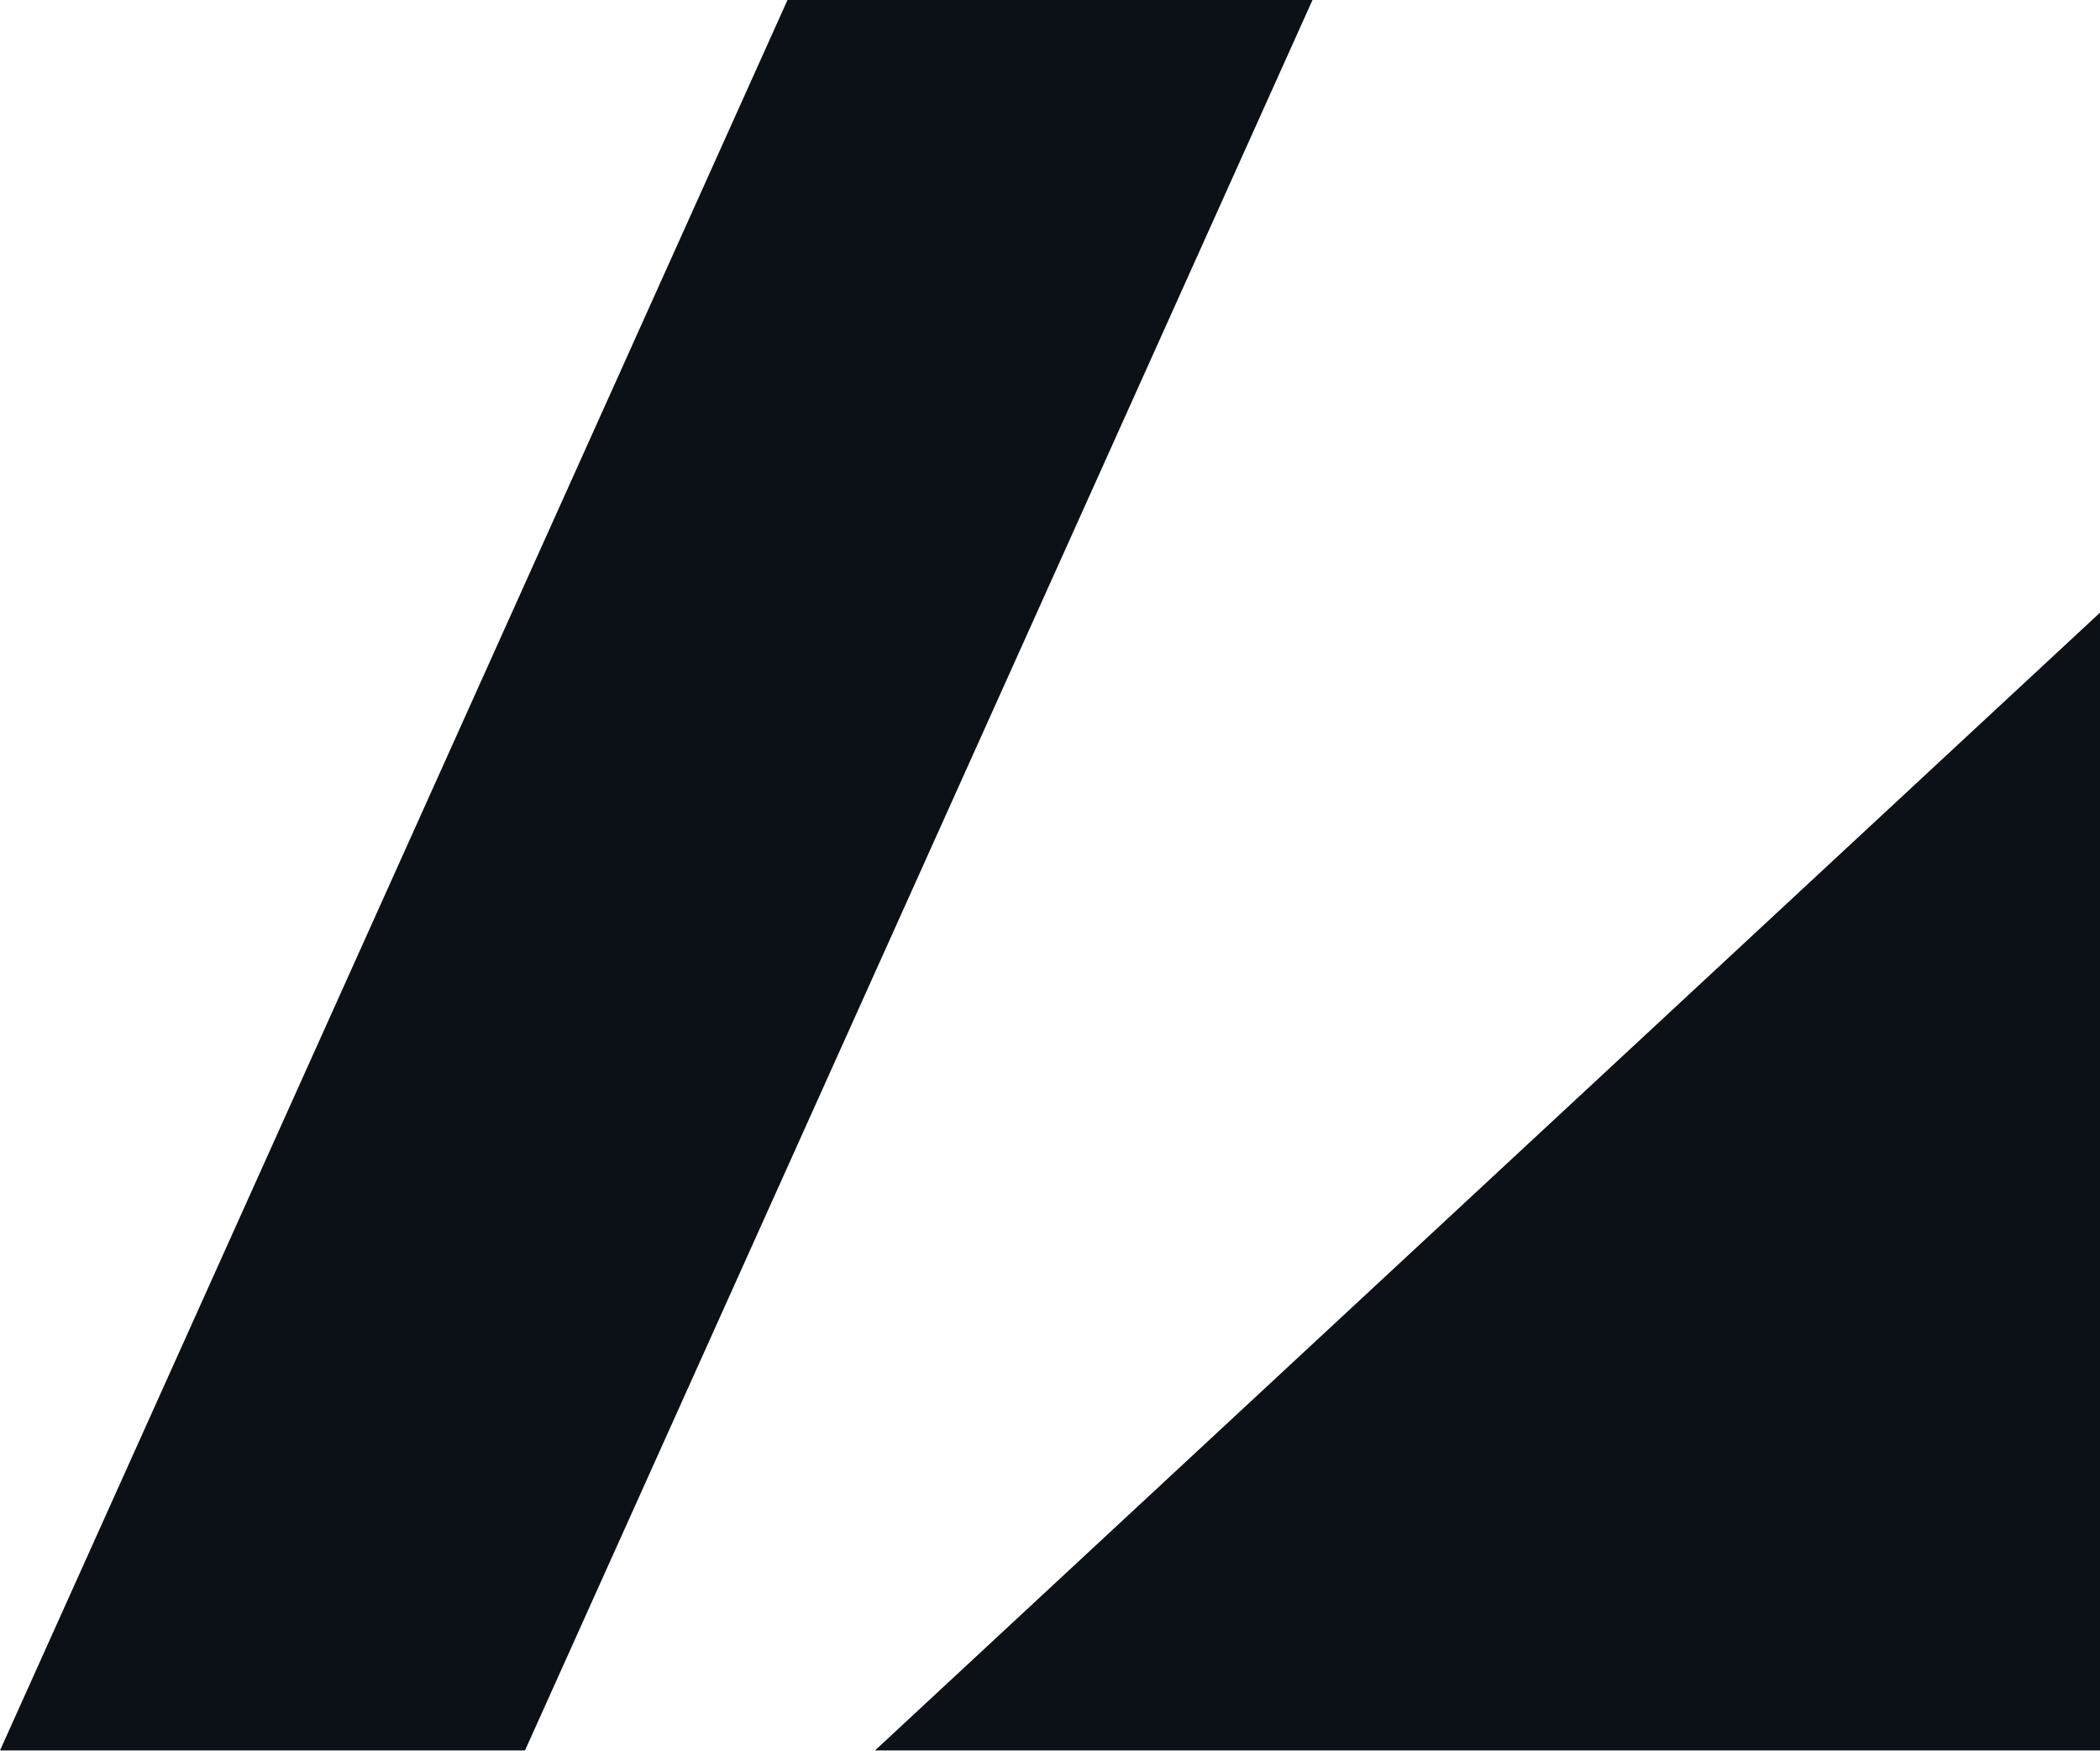
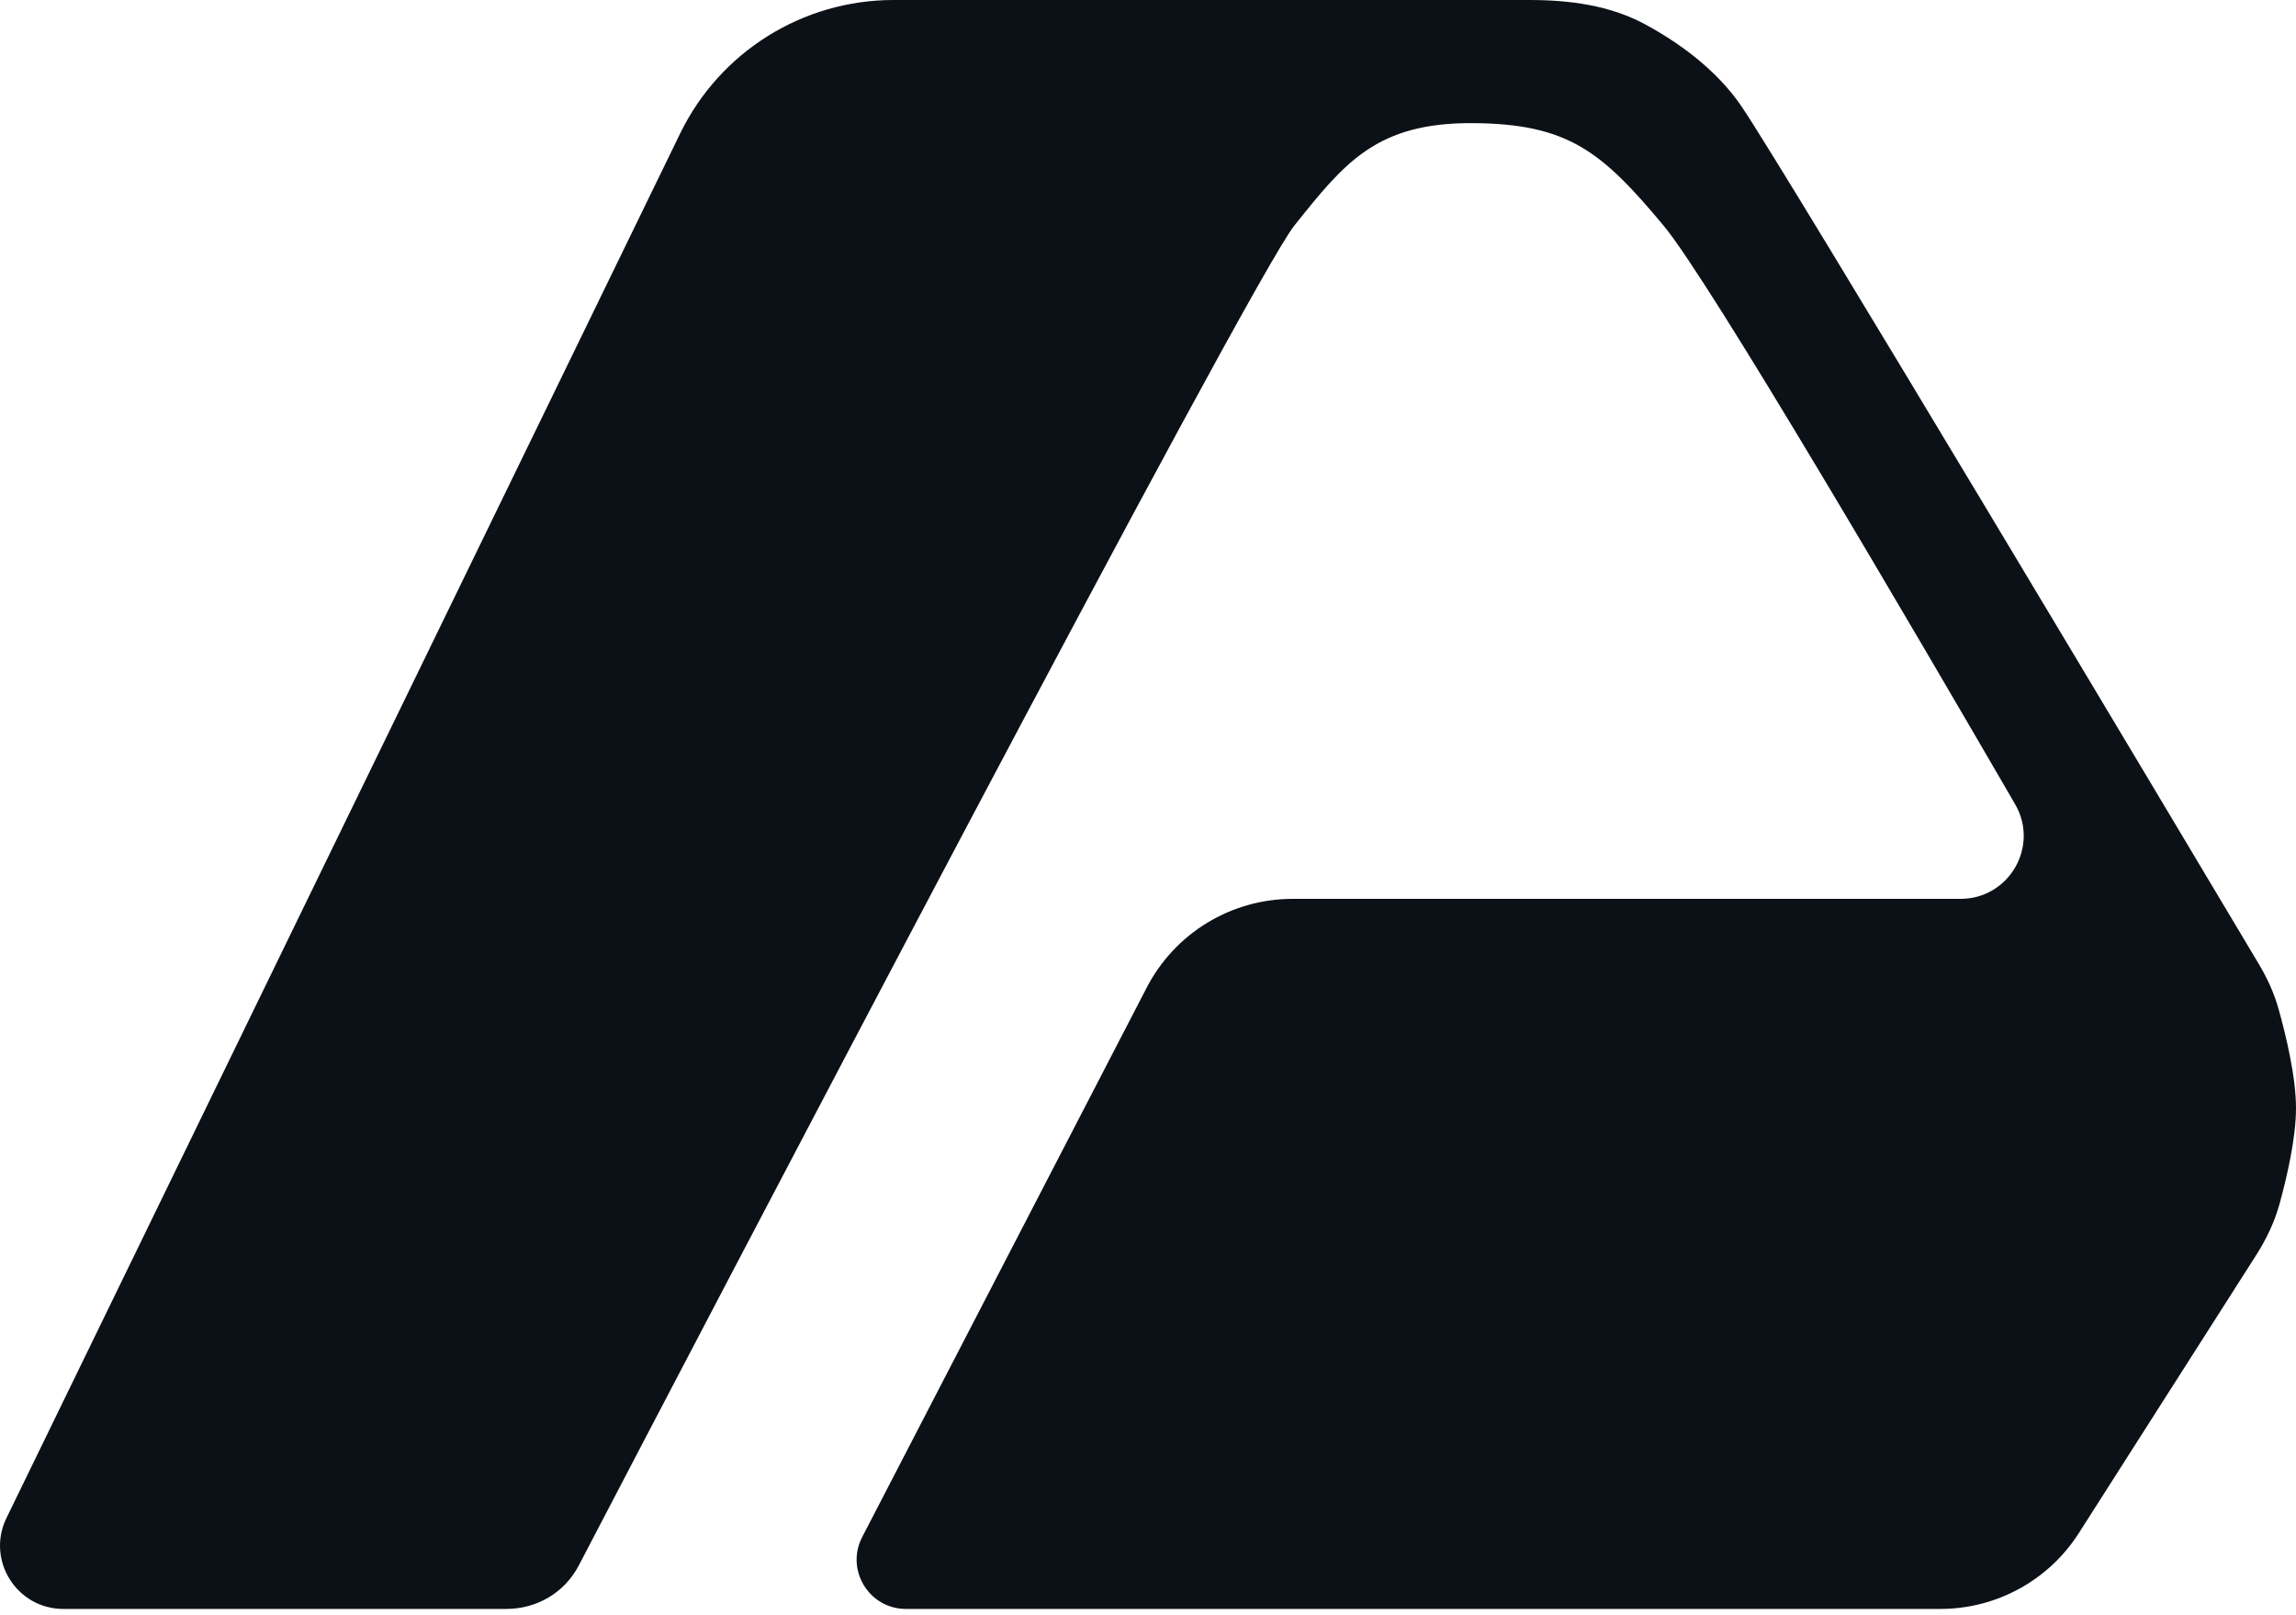
- <svg xmlns="http://www.w3.org/2000/svg" viewBox="0 0 48 40" width="48" height="40" fill="#0C1117">
-   <polygon points="0,40 12,40 30,0 18,0" />
-   <polygon points="20,40 48,40 48,14" />
+ <svg xmlns="http://www.w3.org/2000/svg" width="300" height="211" viewBox="0 0 300 211" fill="none">
+   <path d="M199.833 0C205.068 1.13481e-05 210.343 0.687 214.948 3.177C219.121 5.433 224.198 8.955 227.579 13.947C233.582 22.81 285.178 109.286 295.125 125.97C296.235 127.831 297.134 129.779 297.72 131.865C298.67 135.25 300 140.722 300 144.841C300 148.784 298.781 153.966 297.844 157.37C297.187 159.753 296.109 161.988 294.779 164.072L271.629 200.368C267.688 206.547 260.867 210.287 253.538 210.287H118.374C113.549 210.287 110.439 205.175 112.657 200.891L149.836 129.074C153.523 121.953 160.873 117.482 168.892 117.481H256.163C262.519 117.481 266.49 110.612 263.301 105.114C250.266 82.641 223.417 36.75 217.38 29.505C209.333 19.849 204.944 16.18 192.479 16.094C179.879 16.006 175.695 21.249 169.194 29.395L169.106 29.505C163.265 36.827 91.2 174.751 75.619 204.615C73.769 208.161 70.153 210.287 66.153 210.287H8.276C2.171 210.287 -1.827 203.896 0.844 198.405L88.874 17.439C94.063 6.771 104.885 0 116.748 0H199.833Z" fill="#0C1117" />
</svg>
